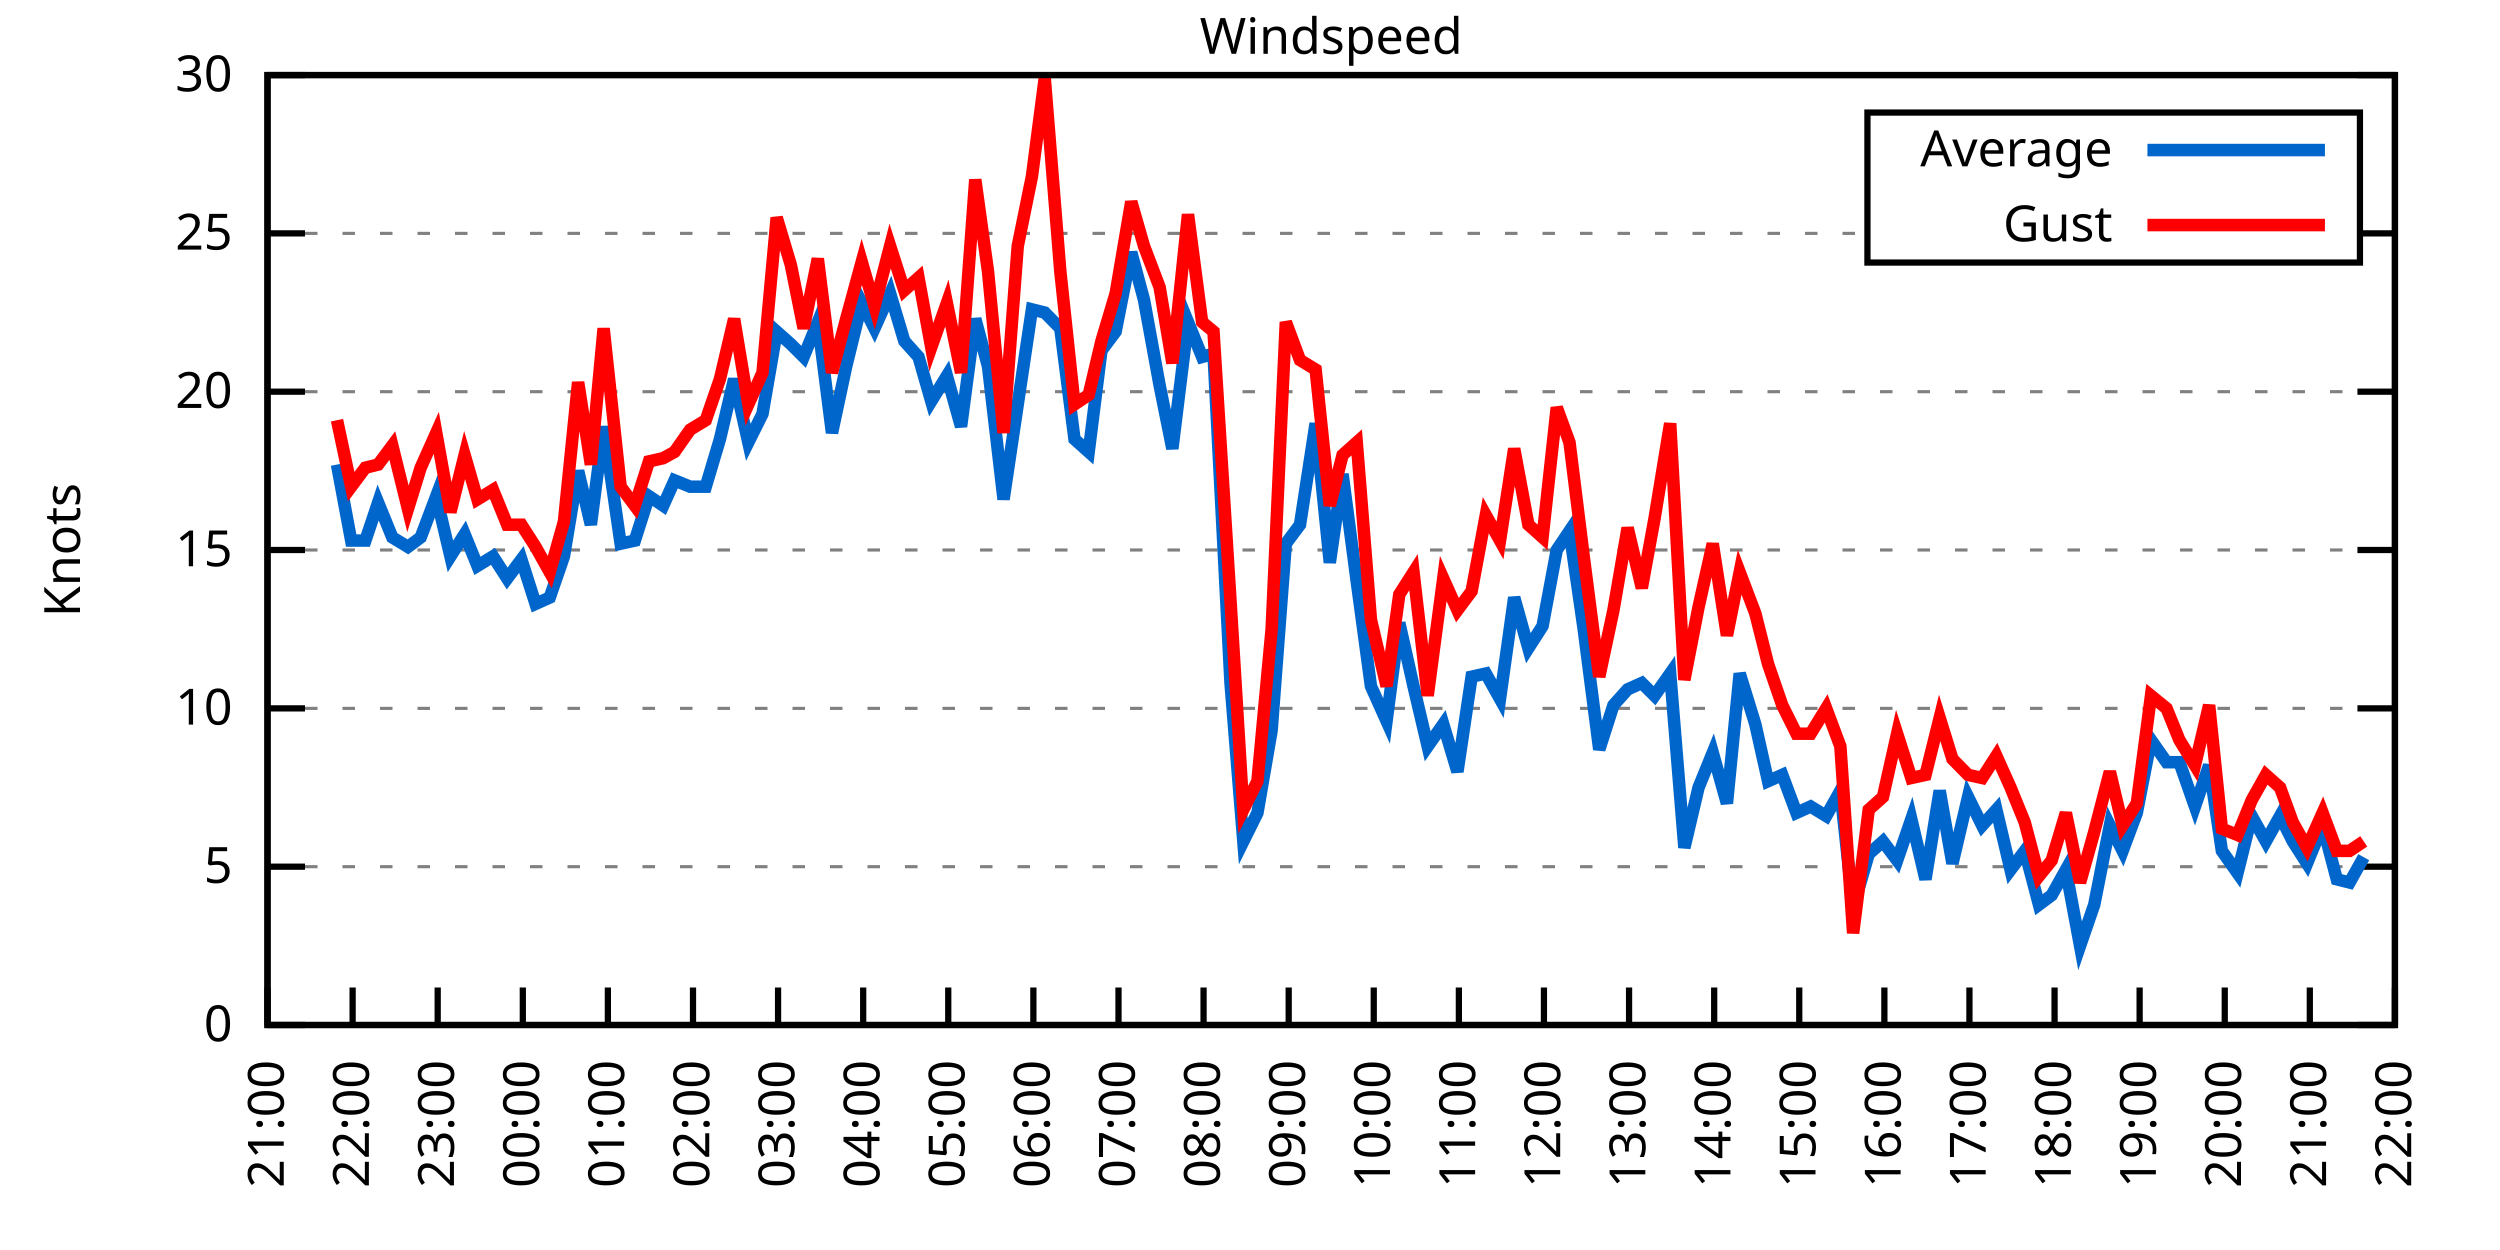
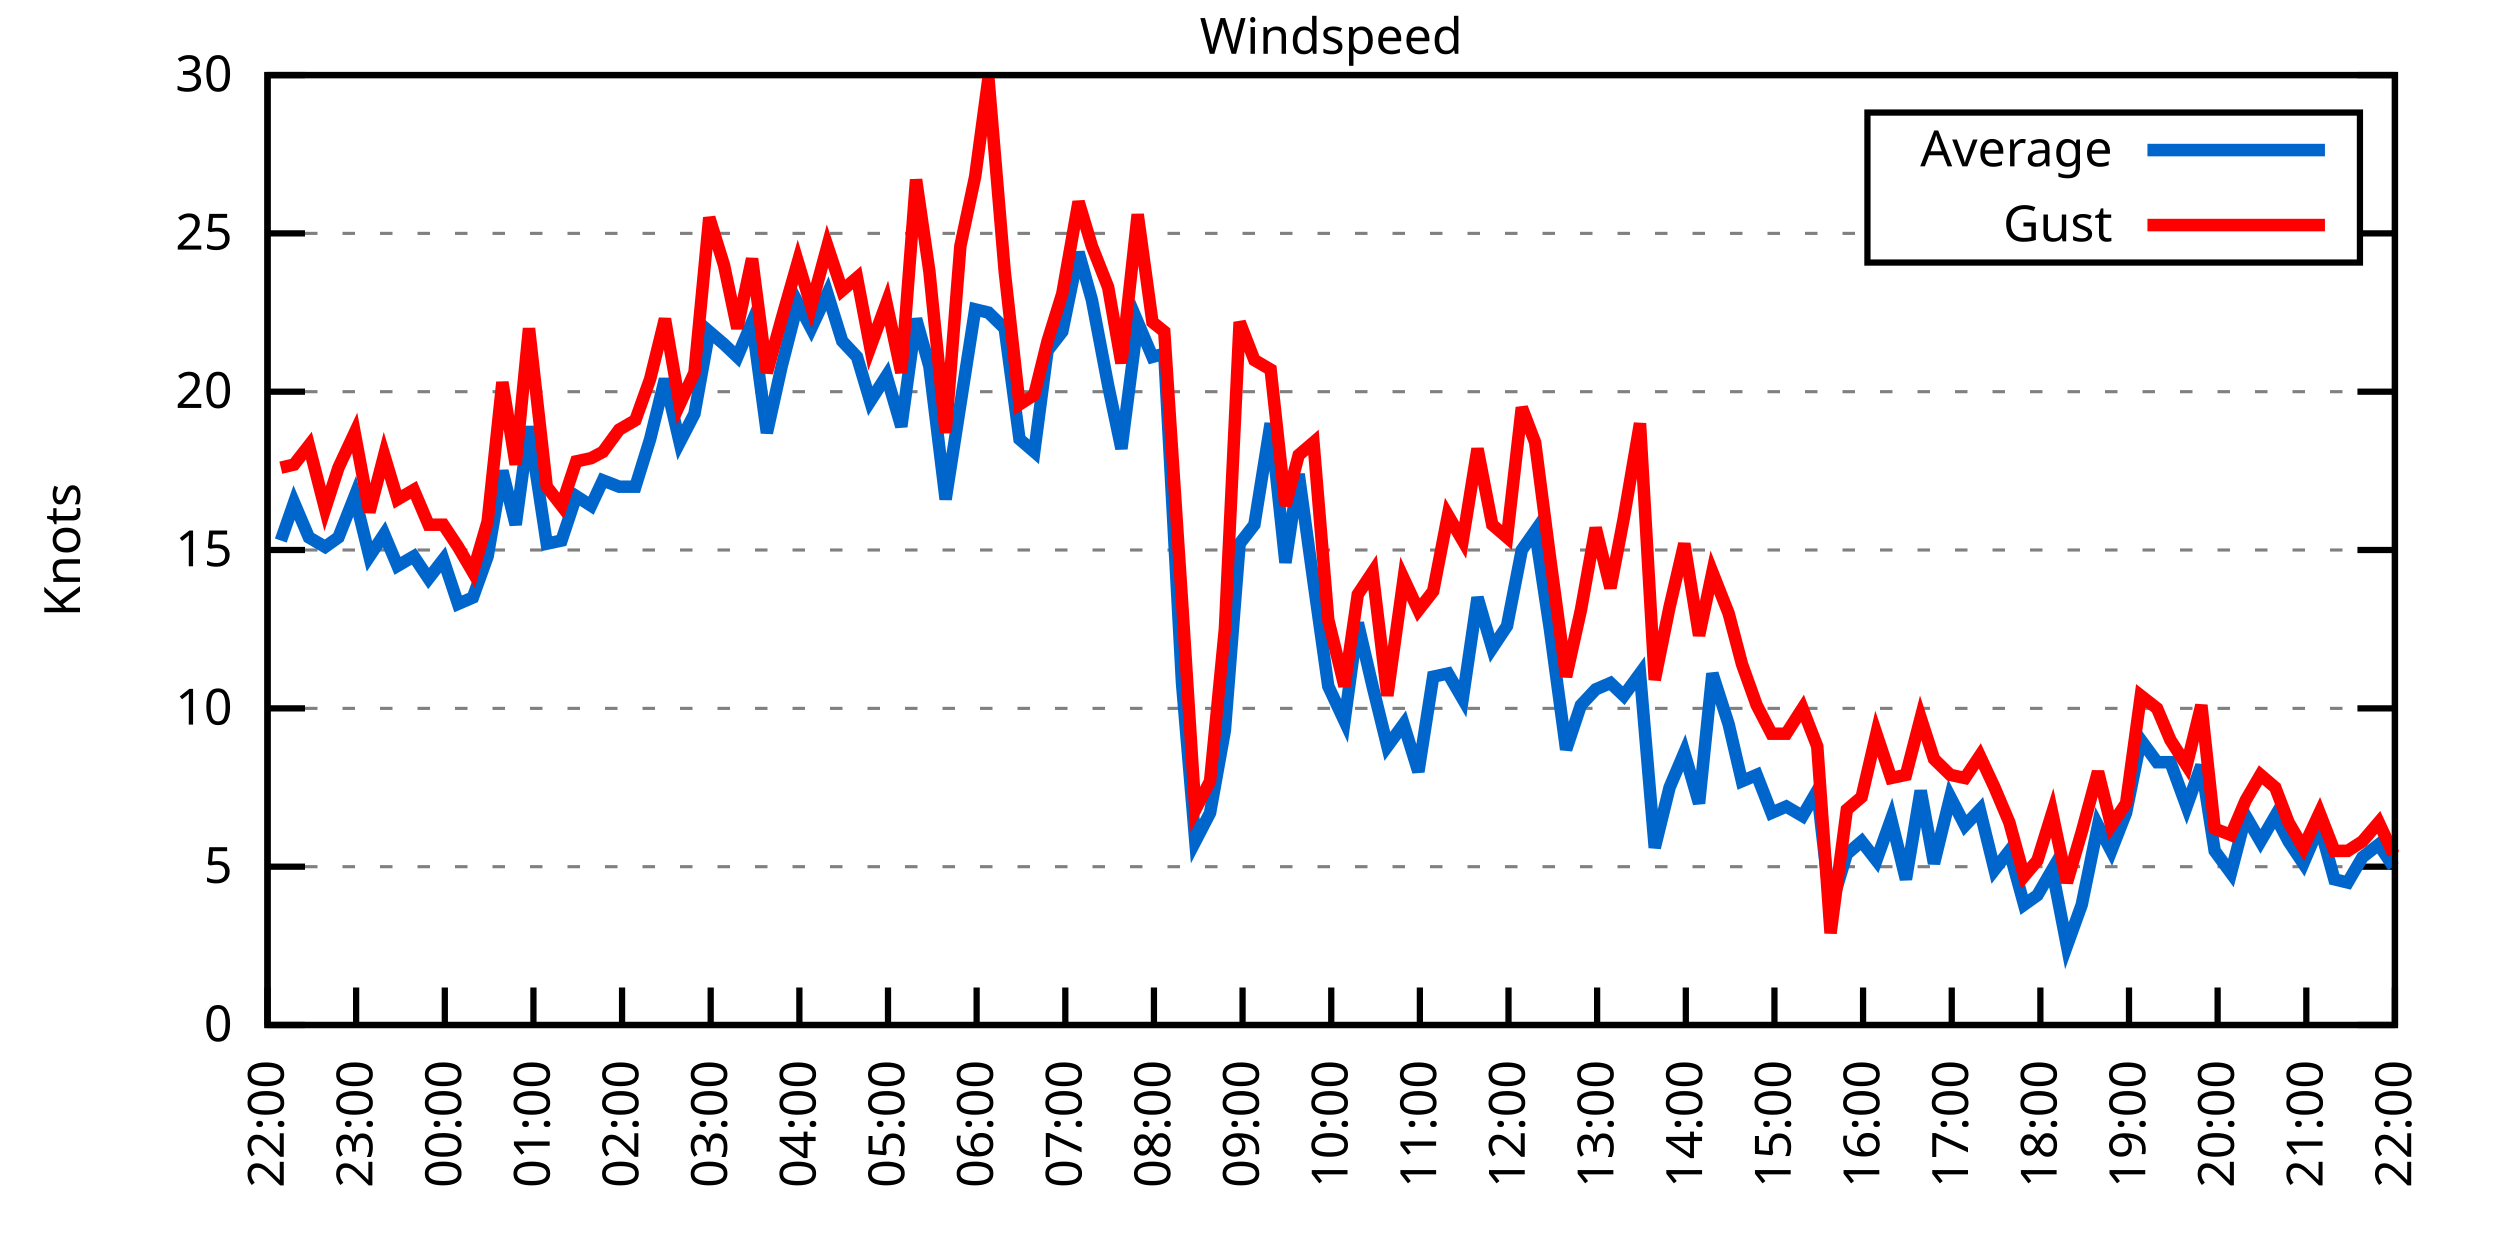
<svg xmlns="http://www.w3.org/2000/svg" xmlns:xlink="http://www.w3.org/1999/xlink" width="400" height="200" viewBox="0 0 400 200">
  <g id="gnuplot_canvas">
    <rect x="0" y="0" width="400" height="200" fill="none" />
    <defs>
      <circle id="gpDot" r="0.5" stroke-width="0.5" stroke="currentColor" />
      <path id="gpPt0" stroke-width="0.333" stroke="currentColor" d="M-1,0 h2 M0,-1 v2" />
      <path id="gpPt1" stroke-width="0.333" stroke="currentColor" d="M-1,-1 L1,1 M1,-1 L-1,1" />
      <path id="gpPt2" stroke-width="0.333" stroke="currentColor" d="M-1,0 L1,0 M0,-1 L0,1 M-1,-1 L1,1 M-1,1 L1,-1" />
      <rect id="gpPt3" stroke-width="0.333" stroke="currentColor" x="-1" y="-1" width="2" height="2" />
      <rect id="gpPt4" stroke-width="0.333" stroke="currentColor" fill="currentColor" x="-1" y="-1" width="2" height="2" />
      <circle id="gpPt5" stroke-width="0.333" stroke="currentColor" cx="0" cy="0" r="1" />
      <use xlink:href="#gpPt5" id="gpPt6" fill="currentColor" stroke="none" />
      <path id="gpPt7" stroke-width="0.333" stroke="currentColor" d="M0,-1.33 L-1.33,0.67 L1.33,0.67 z" />
      <use xlink:href="#gpPt7" id="gpPt8" fill="currentColor" stroke="none" />
      <use xlink:href="#gpPt7" id="gpPt9" stroke="currentColor" transform="rotate(180)" />
      <use xlink:href="#gpPt9" id="gpPt10" fill="currentColor" stroke="none" />
      <use xlink:href="#gpPt3" id="gpPt11" stroke="currentColor" transform="rotate(45)" />
      <use xlink:href="#gpPt11" id="gpPt12" fill="currentColor" stroke="none" />
      <path id="gpPt13" stroke-width="0.333" stroke="currentColor" d="M0,1.330 L1.265,0.411 L0.782,-1.067 L-0.782,-1.076 L-1.265,0.411 z" />
      <use xlink:href="#gpPt13" id="gpPt14" fill="currentColor" stroke="none" />
      <filter id="textbox" filterUnits="objectBoundingBox" x="0" y="0" height="1" width="1">
        <feFlood flood-color="white" flood-opacity="1" result="bgnd" />
        <feComposite in="SourceGraphic" in2="bgnd" operator="atop" />
      </filter>
      <filter id="greybox" filterUnits="objectBoundingBox" x="0" y="0" height="1" width="1">
        <feFlood flood-color="lightgrey" flood-opacity="1" result="grey" />
        <feComposite in="SourceGraphic" in2="grey" operator="atop" />
      </filter>
    </defs>
    <g fill="none" color="white" stroke="currentColor" stroke-width="1.00" stroke-linecap="butt" stroke-linejoin="miter">
</g>
    <g fill="none" color="black" stroke="currentColor" stroke-width="1.00" stroke-linecap="butt" stroke-linejoin="miter">
      <g stroke="none" shape-rendering="crispEdges">
        <polygon fill="rgb(255, 255, 255)" points="42.80,164.00 383.18,164.00 383.18,12.02 42.80,12.02 " />
      </g>
    </g>
    <g fill="none" color="black" stroke="currentColor" stroke-width="1.00" stroke-linecap="butt" stroke-linejoin="miter">
</g>
    <g fill="none" color="black" stroke="black" stroke-width="0.50" stroke-linecap="butt" stroke-linejoin="miter">
</g>
    <g fill="none" color="gray" stroke="currentColor" stroke-width="0.50" stroke-linecap="butt" stroke-linejoin="miter">
      <path stroke="gray" stroke-dasharray="2,4" class="gridline" d="M42.80,164.00 L383.19,164.00  " />
    </g>
    <g fill="none" color="gray" stroke="gray" stroke-width="1.00" stroke-linecap="butt" stroke-linejoin="miter">
</g>
    <g fill="none" color="black" stroke="currentColor" stroke-width="1.00" stroke-linecap="butt" stroke-linejoin="miter">
      <path stroke="black" d="M42.80,164.00 L48.80,164.00 M383.19,164.00 L377.19,164.00  " />
      <g transform="translate(37.20,166.60)" stroke="none" fill="black" font-family="Sans" font-size="8.00" text-anchor="end">
        <text>
          <tspan font-family="Sans"> 0</tspan>
        </text>
      </g>
    </g>
    <g fill="none" color="black" stroke="currentColor" stroke-width="1.00" stroke-linecap="butt" stroke-linejoin="miter">
</g>
    <g fill="none" color="black" stroke="black" stroke-width="0.50" stroke-linecap="butt" stroke-linejoin="miter">
</g>
    <g fill="none" color="gray" stroke="currentColor" stroke-width="0.50" stroke-linecap="butt" stroke-linejoin="miter">
      <path stroke="gray" stroke-dasharray="2,4" class="gridline" d="M42.80,138.67 L383.19,138.67  " />
    </g>
    <g fill="none" color="gray" stroke="gray" stroke-width="1.00" stroke-linecap="butt" stroke-linejoin="miter">
</g>
    <g fill="none" color="black" stroke="currentColor" stroke-width="1.00" stroke-linecap="butt" stroke-linejoin="miter">
      <path stroke="black" d="M42.80,138.67 L48.80,138.67 M383.19,138.67 L377.19,138.67  " />
      <g transform="translate(37.20,141.27)" stroke="none" fill="black" font-family="Sans" font-size="8.00" text-anchor="end">
        <text>
          <tspan font-family="Sans"> 5</tspan>
        </text>
      </g>
    </g>
    <g fill="none" color="black" stroke="currentColor" stroke-width="1.00" stroke-linecap="butt" stroke-linejoin="miter">
</g>
    <g fill="none" color="black" stroke="black" stroke-width="0.50" stroke-linecap="butt" stroke-linejoin="miter">
</g>
    <g fill="none" color="gray" stroke="currentColor" stroke-width="0.50" stroke-linecap="butt" stroke-linejoin="miter">
      <path stroke="gray" stroke-dasharray="2,4" class="gridline" d="M42.80,113.34 L383.19,113.34  " />
    </g>
    <g fill="none" color="gray" stroke="gray" stroke-width="1.00" stroke-linecap="butt" stroke-linejoin="miter">
</g>
    <g fill="none" color="black" stroke="currentColor" stroke-width="1.00" stroke-linecap="butt" stroke-linejoin="miter">
      <path stroke="black" d="M42.80,113.34 L48.80,113.34 M383.19,113.34 L377.19,113.34  " />
      <g transform="translate(37.20,115.94)" stroke="none" fill="black" font-family="Sans" font-size="8.00" text-anchor="end">
        <text>
          <tspan font-family="Sans"> 10</tspan>
        </text>
      </g>
    </g>
    <g fill="none" color="black" stroke="currentColor" stroke-width="1.00" stroke-linecap="butt" stroke-linejoin="miter">
</g>
    <g fill="none" color="black" stroke="black" stroke-width="0.50" stroke-linecap="butt" stroke-linejoin="miter">
</g>
    <g fill="none" color="gray" stroke="currentColor" stroke-width="0.50" stroke-linecap="butt" stroke-linejoin="miter">
      <path stroke="gray" stroke-dasharray="2,4" class="gridline" d="M42.80,88.00 L383.19,88.00  " />
    </g>
    <g fill="none" color="gray" stroke="gray" stroke-width="1.00" stroke-linecap="butt" stroke-linejoin="miter">
</g>
    <g fill="none" color="black" stroke="currentColor" stroke-width="1.00" stroke-linecap="butt" stroke-linejoin="miter">
      <path stroke="black" d="M42.80,88.00 L48.80,88.00 M383.19,88.00 L377.19,88.00  " />
      <g transform="translate(37.20,90.60)" stroke="none" fill="black" font-family="Sans" font-size="8.00" text-anchor="end">
        <text>
          <tspan font-family="Sans"> 15</tspan>
        </text>
      </g>
    </g>
    <g fill="none" color="black" stroke="currentColor" stroke-width="1.00" stroke-linecap="butt" stroke-linejoin="miter">
</g>
    <g fill="none" color="black" stroke="black" stroke-width="0.50" stroke-linecap="butt" stroke-linejoin="miter">
</g>
    <g fill="none" color="gray" stroke="currentColor" stroke-width="0.50" stroke-linecap="butt" stroke-linejoin="miter">
      <path stroke="gray" stroke-dasharray="2,4" class="gridline" d="M42.80,62.67 L383.19,62.67  " />
    </g>
    <g fill="none" color="gray" stroke="gray" stroke-width="1.00" stroke-linecap="butt" stroke-linejoin="miter">
</g>
    <g fill="none" color="black" stroke="currentColor" stroke-width="1.00" stroke-linecap="butt" stroke-linejoin="miter">
      <path stroke="black" d="M42.80,62.67 L48.80,62.67 M383.19,62.67 L377.19,62.67  " />
      <g transform="translate(37.20,65.27)" stroke="none" fill="black" font-family="Sans" font-size="8.00" text-anchor="end">
        <text>
          <tspan font-family="Sans"> 20</tspan>
        </text>
      </g>
    </g>
    <g fill="none" color="black" stroke="currentColor" stroke-width="1.00" stroke-linecap="butt" stroke-linejoin="miter">
</g>
    <g fill="none" color="black" stroke="black" stroke-width="0.50" stroke-linecap="butt" stroke-linejoin="miter">
</g>
    <g fill="none" color="gray" stroke="currentColor" stroke-width="0.50" stroke-linecap="butt" stroke-linejoin="miter">
      <path stroke="gray" stroke-dasharray="2,4" class="gridline" d="M42.80,37.34 L298.79,37.34 M377.59,37.34 L383.19,37.34  " />
    </g>
    <g fill="none" color="gray" stroke="gray" stroke-width="1.00" stroke-linecap="butt" stroke-linejoin="miter">
</g>
    <g fill="none" color="black" stroke="currentColor" stroke-width="1.00" stroke-linecap="butt" stroke-linejoin="miter">
      <path stroke="black" d="M42.80,37.34 L48.80,37.34 M383.19,37.34 L377.19,37.34  " />
      <g transform="translate(37.20,39.94)" stroke="none" fill="black" font-family="Sans" font-size="8.00" text-anchor="end">
        <text>
          <tspan font-family="Sans"> 25</tspan>
        </text>
      </g>
    </g>
    <g fill="none" color="black" stroke="currentColor" stroke-width="1.00" stroke-linecap="butt" stroke-linejoin="miter">
</g>
    <g fill="none" color="black" stroke="black" stroke-width="0.50" stroke-linecap="butt" stroke-linejoin="miter">
</g>
    <g fill="none" color="gray" stroke="currentColor" stroke-width="0.50" stroke-linecap="butt" stroke-linejoin="miter">
      <path stroke="gray" stroke-dasharray="2,4" class="gridline" d="M42.80,12.01 L383.19,12.01  " />
    </g>
    <g fill="none" color="gray" stroke="gray" stroke-width="1.00" stroke-linecap="butt" stroke-linejoin="miter">
</g>
    <g fill="none" color="black" stroke="currentColor" stroke-width="1.00" stroke-linecap="butt" stroke-linejoin="miter">
      <path stroke="black" d="M42.80,12.01 L48.80,12.01 M383.19,12.01 L377.19,12.01  " />
      <g transform="translate(37.20,14.61)" stroke="none" fill="black" font-family="Sans" font-size="8.00" text-anchor="end">
        <text>
          <tspan font-family="Sans"> 30</tspan>
        </text>
      </g>
    </g>
    <g fill="none" color="black" stroke="currentColor" stroke-width="1.00" stroke-linecap="butt" stroke-linejoin="miter">
      <path stroke="black" d="M42.80,164.00 L42.80,158.00  " />
      <g transform="translate(45.40,169.60) rotate(270.00)" stroke="none" fill="black" font-family="Sans" font-size="8.00" text-anchor="end">
        <text>
-           <tspan font-family="Sans">21:00</tspan>
-         </text>
-       </g>
-     </g>
-     <g fill="none" color="black" stroke="currentColor" stroke-width="1.00" stroke-linecap="butt" stroke-linejoin="miter">
-       <path stroke="black" d="M56.42,164.00 L56.42,158.00  " />
-       <g transform="translate(59.02,169.60) rotate(270.00)" stroke="none" fill="black" font-family="Sans" font-size="8.00" text-anchor="end">
-         <text>
          <tspan font-family="Sans">22:00</tspan>
        </text>
      </g>
    </g>
    <g fill="none" color="black" stroke="currentColor" stroke-width="1.00" stroke-linecap="butt" stroke-linejoin="miter">
-       <path stroke="black" d="M70.03,164.00 L70.03,158.00  " />
-       <g transform="translate(72.63,169.60) rotate(270.00)" stroke="none" fill="black" font-family="Sans" font-size="8.00" text-anchor="end">
+       <path stroke="black" d="M56.98,164.00 L56.98,158.00  " />
+       <g transform="translate(59.58,169.60) rotate(270.00)" stroke="none" fill="black" font-family="Sans" font-size="8.00" text-anchor="end">
        <text>
          <tspan font-family="Sans">23:00</tspan>
        </text>
      </g>
    </g>
    <g fill="none" color="black" stroke="currentColor" stroke-width="1.00" stroke-linecap="butt" stroke-linejoin="miter">
-       <path stroke="black" d="M83.65,164.00 L83.65,158.00  " />
-       <g transform="translate(86.25,169.60) rotate(270.00)" stroke="none" fill="black" font-family="Sans" font-size="8.00" text-anchor="end">
+       <path stroke="black" d="M71.17,164.00 L71.17,158.00  " />
+       <g transform="translate(73.77,169.60) rotate(270.00)" stroke="none" fill="black" font-family="Sans" font-size="8.00" text-anchor="end">
        <text>
          <tspan font-family="Sans">00:00</tspan>
        </text>
      </g>
    </g>
    <g fill="none" color="black" stroke="currentColor" stroke-width="1.00" stroke-linecap="butt" stroke-linejoin="miter">
-       <path stroke="black" d="M97.26,164.00 L97.26,158.00  " />
-       <g transform="translate(99.86,169.60) rotate(270.00)" stroke="none" fill="black" font-family="Sans" font-size="8.00" text-anchor="end">
+       <path stroke="black" d="M85.35,164.00 L85.35,158.00  " />
+       <g transform="translate(87.95,169.60) rotate(270.00)" stroke="none" fill="black" font-family="Sans" font-size="8.00" text-anchor="end">
        <text>
          <tspan font-family="Sans">01:00</tspan>
        </text>
      </g>
    </g>
    <g fill="none" color="black" stroke="currentColor" stroke-width="1.00" stroke-linecap="butt" stroke-linejoin="miter">
-       <path stroke="black" d="M110.88,164.00 L110.88,158.00  " />
-       <g transform="translate(113.48,169.60) rotate(270.00)" stroke="none" fill="black" font-family="Sans" font-size="8.00" text-anchor="end">
+       <path stroke="black" d="M99.53,164.00 L99.53,158.00  " />
+       <g transform="translate(102.13,169.60) rotate(270.00)" stroke="none" fill="black" font-family="Sans" font-size="8.00" text-anchor="end">
        <text>
          <tspan font-family="Sans">02:00</tspan>
        </text>
      </g>
    </g>
    <g fill="none" color="black" stroke="currentColor" stroke-width="1.00" stroke-linecap="butt" stroke-linejoin="miter">
-       <path stroke="black" d="M124.49,164.00 L124.49,158.00  " />
-       <g transform="translate(127.09,169.60) rotate(270.00)" stroke="none" fill="black" font-family="Sans" font-size="8.00" text-anchor="end">
+       <path stroke="black" d="M113.71,164.00 L113.71,158.00  " />
+       <g transform="translate(116.31,169.60) rotate(270.00)" stroke="none" fill="black" font-family="Sans" font-size="8.00" text-anchor="end">
        <text>
          <tspan font-family="Sans">03:00</tspan>
        </text>
      </g>
    </g>
    <g fill="none" color="black" stroke="currentColor" stroke-width="1.00" stroke-linecap="butt" stroke-linejoin="miter">
-       <path stroke="black" d="M138.11,164.00 L138.11,158.00  " />
-       <g transform="translate(140.71,169.60) rotate(270.00)" stroke="none" fill="black" font-family="Sans" font-size="8.00" text-anchor="end">
+       <path stroke="black" d="M127.90,164.00 L127.90,158.00  " />
+       <g transform="translate(130.50,169.60) rotate(270.00)" stroke="none" fill="black" font-family="Sans" font-size="8.00" text-anchor="end">
        <text>
          <tspan font-family="Sans">04:00</tspan>
        </text>
      </g>
    </g>
    <g fill="none" color="black" stroke="currentColor" stroke-width="1.00" stroke-linecap="butt" stroke-linejoin="miter">
-       <path stroke="black" d="M151.72,164.00 L151.72,158.00  " />
-       <g transform="translate(154.32,169.60) rotate(270.00)" stroke="none" fill="black" font-family="Sans" font-size="8.00" text-anchor="end">
+       <path stroke="black" d="M142.08,164.00 L142.08,158.00  " />
+       <g transform="translate(144.68,169.60) rotate(270.00)" stroke="none" fill="black" font-family="Sans" font-size="8.00" text-anchor="end">
        <text>
          <tspan font-family="Sans">05:00</tspan>
        </text>
      </g>
    </g>
    <g fill="none" color="black" stroke="currentColor" stroke-width="1.00" stroke-linecap="butt" stroke-linejoin="miter">
-       <path stroke="black" d="M165.34,164.00 L165.34,158.00  " />
-       <g transform="translate(167.94,169.60) rotate(270.00)" stroke="none" fill="black" font-family="Sans" font-size="8.00" text-anchor="end">
+       <path stroke="black" d="M156.26,164.00 L156.26,158.00  " />
+       <g transform="translate(158.86,169.60) rotate(270.00)" stroke="none" fill="black" font-family="Sans" font-size="8.00" text-anchor="end">
        <text>
          <tspan font-family="Sans">06:00</tspan>
        </text>
      </g>
    </g>
    <g fill="none" color="black" stroke="currentColor" stroke-width="1.00" stroke-linecap="butt" stroke-linejoin="miter">
-       <path stroke="black" d="M178.96,164.00 L178.96,158.00  " />
-       <g transform="translate(181.56,169.60) rotate(270.00)" stroke="none" fill="black" font-family="Sans" font-size="8.00" text-anchor="end">
+       <path stroke="black" d="M170.45,164.00 L170.45,158.00  " />
+       <g transform="translate(173.05,169.60) rotate(270.00)" stroke="none" fill="black" font-family="Sans" font-size="8.00" text-anchor="end">
        <text>
          <tspan font-family="Sans">07:00</tspan>
        </text>
      </g>
    </g>
    <g fill="none" color="black" stroke="currentColor" stroke-width="1.00" stroke-linecap="butt" stroke-linejoin="miter">
-       <path stroke="black" d="M192.57,164.00 L192.57,158.00  " />
-       <g transform="translate(195.17,169.60) rotate(270.00)" stroke="none" fill="black" font-family="Sans" font-size="8.00" text-anchor="end">
+       <path stroke="black" d="M184.63,164.00 L184.63,158.00  " />
+       <g transform="translate(187.23,169.60) rotate(270.00)" stroke="none" fill="black" font-family="Sans" font-size="8.00" text-anchor="end">
        <text>
          <tspan font-family="Sans">08:00</tspan>
        </text>
      </g>
    </g>
    <g fill="none" color="black" stroke="currentColor" stroke-width="1.00" stroke-linecap="butt" stroke-linejoin="miter">
-       <path stroke="black" d="M206.19,164.00 L206.19,158.00  " />
-       <g transform="translate(208.79,169.60) rotate(270.00)" stroke="none" fill="black" font-family="Sans" font-size="8.00" text-anchor="end">
+       <path stroke="black" d="M198.81,164.00 L198.81,158.00  " />
+       <g transform="translate(201.41,169.60) rotate(270.00)" stroke="none" fill="black" font-family="Sans" font-size="8.00" text-anchor="end">
        <text>
          <tspan font-family="Sans">09:00</tspan>
        </text>
      </g>
    </g>
    <g fill="none" color="black" stroke="currentColor" stroke-width="1.00" stroke-linecap="butt" stroke-linejoin="miter">
-       <path stroke="black" d="M219.80,164.00 L219.80,158.00  " />
-       <g transform="translate(222.40,169.60) rotate(270.00)" stroke="none" fill="black" font-family="Sans" font-size="8.00" text-anchor="end">
+       <path stroke="black" d="M213.00,164.00 L213.00,158.00  " />
+       <g transform="translate(215.60,169.60) rotate(270.00)" stroke="none" fill="black" font-family="Sans" font-size="8.00" text-anchor="end">
        <text>
          <tspan font-family="Sans">10:00</tspan>
        </text>
      </g>
    </g>
    <g fill="none" color="black" stroke="currentColor" stroke-width="1.00" stroke-linecap="butt" stroke-linejoin="miter">
-       <path stroke="black" d="M233.42,164.00 L233.42,158.00  " />
-       <g transform="translate(236.02,169.60) rotate(270.00)" stroke="none" fill="black" font-family="Sans" font-size="8.00" text-anchor="end">
+       <path stroke="black" d="M227.18,164.00 L227.18,158.00  " />
+       <g transform="translate(229.78,169.60) rotate(270.00)" stroke="none" fill="black" font-family="Sans" font-size="8.00" text-anchor="end">
        <text>
          <tspan font-family="Sans">11:00</tspan>
        </text>
      </g>
    </g>
    <g fill="none" color="black" stroke="currentColor" stroke-width="1.00" stroke-linecap="butt" stroke-linejoin="miter">
-       <path stroke="black" d="M247.03,164.00 L247.03,158.00  " />
-       <g transform="translate(249.63,169.60) rotate(270.00)" stroke="none" fill="black" font-family="Sans" font-size="8.00" text-anchor="end">
+       <path stroke="black" d="M241.36,164.00 L241.36,158.00  " />
+       <g transform="translate(243.96,169.60) rotate(270.00)" stroke="none" fill="black" font-family="Sans" font-size="8.00" text-anchor="end">
        <text>
          <tspan font-family="Sans">12:00</tspan>
        </text>
      </g>
    </g>
    <g fill="none" color="black" stroke="currentColor" stroke-width="1.00" stroke-linecap="butt" stroke-linejoin="miter">
-       <path stroke="black" d="M260.65,164.00 L260.65,158.00  " />
-       <g transform="translate(263.25,169.60) rotate(270.00)" stroke="none" fill="black" font-family="Sans" font-size="8.00" text-anchor="end">
+       <path stroke="black" d="M255.54,164.00 L255.54,158.00  " />
+       <g transform="translate(258.14,169.60) rotate(270.00)" stroke="none" fill="black" font-family="Sans" font-size="8.00" text-anchor="end">
        <text>
          <tspan font-family="Sans">13:00</tspan>
        </text>
      </g>
    </g>
    <g fill="none" color="black" stroke="currentColor" stroke-width="1.00" stroke-linecap="butt" stroke-linejoin="miter">
-       <path stroke="black" d="M274.27,164.00 L274.27,158.00  " />
-       <g transform="translate(276.87,169.60) rotate(270.00)" stroke="none" fill="black" font-family="Sans" font-size="8.00" text-anchor="end">
+       <path stroke="black" d="M269.73,164.00 L269.73,158.00  " />
+       <g transform="translate(272.33,169.60) rotate(270.00)" stroke="none" fill="black" font-family="Sans" font-size="8.00" text-anchor="end">
        <text>
          <tspan font-family="Sans">14:00</tspan>
        </text>
      </g>
    </g>
    <g fill="none" color="black" stroke="currentColor" stroke-width="1.00" stroke-linecap="butt" stroke-linejoin="miter">
-       <path stroke="black" d="M287.88,164.00 L287.88,158.00  " />
-       <g transform="translate(290.48,169.60) rotate(270.00)" stroke="none" fill="black" font-family="Sans" font-size="8.00" text-anchor="end">
+       <path stroke="black" d="M283.91,164.00 L283.91,158.00  " />
+       <g transform="translate(286.51,169.60) rotate(270.00)" stroke="none" fill="black" font-family="Sans" font-size="8.00" text-anchor="end">
        <text>
          <tspan font-family="Sans">15:00</tspan>
        </text>
      </g>
    </g>
    <g fill="none" color="black" stroke="currentColor" stroke-width="1.00" stroke-linecap="butt" stroke-linejoin="miter">
-       <path stroke="black" d="M301.50,164.00 L301.50,158.00  " />
-       <g transform="translate(304.10,169.60) rotate(270.00)" stroke="none" fill="black" font-family="Sans" font-size="8.00" text-anchor="end">
+       <path stroke="black" d="M298.09,164.00 L298.09,158.00  " />
+       <g transform="translate(300.69,169.60) rotate(270.00)" stroke="none" fill="black" font-family="Sans" font-size="8.00" text-anchor="end">
        <text>
          <tspan font-family="Sans">16:00</tspan>
        </text>
      </g>
    </g>
    <g fill="none" color="black" stroke="currentColor" stroke-width="1.00" stroke-linecap="butt" stroke-linejoin="miter">
-       <path stroke="black" d="M315.11,164.00 L315.11,158.00  " />
-       <g transform="translate(317.71,169.60) rotate(270.00)" stroke="none" fill="black" font-family="Sans" font-size="8.00" text-anchor="end">
+       <path stroke="black" d="M312.28,164.00 L312.28,158.00  " />
+       <g transform="translate(314.88,169.60) rotate(270.00)" stroke="none" fill="black" font-family="Sans" font-size="8.00" text-anchor="end">
        <text>
          <tspan font-family="Sans">17:00</tspan>
        </text>
      </g>
    </g>
    <g fill="none" color="black" stroke="currentColor" stroke-width="1.00" stroke-linecap="butt" stroke-linejoin="miter">
-       <path stroke="black" d="M328.73,164.00 L328.73,158.00  " />
-       <g transform="translate(331.33,169.60) rotate(270.00)" stroke="none" fill="black" font-family="Sans" font-size="8.00" text-anchor="end">
+       <path stroke="black" d="M326.46,164.00 L326.46,158.00  " />
+       <g transform="translate(329.06,169.60) rotate(270.00)" stroke="none" fill="black" font-family="Sans" font-size="8.00" text-anchor="end">
        <text>
          <tspan font-family="Sans">18:00</tspan>
        </text>
      </g>
    </g>
    <g fill="none" color="black" stroke="currentColor" stroke-width="1.00" stroke-linecap="butt" stroke-linejoin="miter">
-       <path stroke="black" d="M342.34,164.00 L342.34,158.00  " />
-       <g transform="translate(344.94,169.60) rotate(270.00)" stroke="none" fill="black" font-family="Sans" font-size="8.00" text-anchor="end">
+       <path stroke="black" d="M340.64,164.00 L340.64,158.00  " />
+       <g transform="translate(343.24,169.60) rotate(270.00)" stroke="none" fill="black" font-family="Sans" font-size="8.00" text-anchor="end">
        <text>
          <tspan font-family="Sans">19:00</tspan>
        </text>
      </g>
    </g>
    <g fill="none" color="black" stroke="currentColor" stroke-width="1.00" stroke-linecap="butt" stroke-linejoin="miter">
-       <path stroke="black" d="M355.96,164.00 L355.96,158.00  " />
-       <g transform="translate(358.56,169.60) rotate(270.00)" stroke="none" fill="black" font-family="Sans" font-size="8.00" text-anchor="end">
+       <path stroke="black" d="M354.82,164.00 L354.82,158.00  " />
+       <g transform="translate(357.42,169.60) rotate(270.00)" stroke="none" fill="black" font-family="Sans" font-size="8.00" text-anchor="end">
        <text>
          <tspan font-family="Sans">20:00</tspan>
        </text>
      </g>
    </g>
    <g fill="none" color="black" stroke="currentColor" stroke-width="1.00" stroke-linecap="butt" stroke-linejoin="miter">
-       <path stroke="black" d="M369.57,164.00 L369.57,158.00  " />
-       <g transform="translate(372.17,169.60) rotate(270.00)" stroke="none" fill="black" font-family="Sans" font-size="8.00" text-anchor="end">
+       <path stroke="black" d="M369.01,164.00 L369.01,158.00  " />
+       <g transform="translate(371.61,169.60) rotate(270.00)" stroke="none" fill="black" font-family="Sans" font-size="8.00" text-anchor="end">
        <text>
          <tspan font-family="Sans">21:00</tspan>
        </text>
      </g>
    </g>
    <g fill="none" color="black" stroke="currentColor" stroke-width="1.00" stroke-linecap="butt" stroke-linejoin="miter">
      <path stroke="black" d="M383.19,164.00 L383.19,158.00  " />
      <g transform="translate(385.79,169.60) rotate(270.00)" stroke="none" fill="black" font-family="Sans" font-size="8.00" text-anchor="end">
        <text>
          <tspan font-family="Sans">22:00</tspan>
        </text>
      </g>
    </g>
    <g fill="none" color="black" stroke="currentColor" stroke-width="1.00" stroke-linecap="butt" stroke-linejoin="miter">
</g>
    <g fill="none" color="black" stroke="currentColor" stroke-width="1.00" stroke-linecap="butt" stroke-linejoin="miter">
      <path stroke="black" d="M42.80,12.01 L42.80,164.00 L383.19,164.00 L383.19,12.01 L42.80,12.01 Z  " />
    </g>
    <g fill="none" color="black" stroke="currentColor" stroke-width="1.00" stroke-linecap="butt" stroke-linejoin="miter">
</g>
    <g fill="none" color="black" stroke="currentColor" stroke-width="1.00" stroke-linecap="butt" stroke-linejoin="miter">
      <path stroke="black" d="M298.79,42.01 L298.79,18.01 L377.59,18.01 L377.59,42.01 L298.79,42.01 Z  " />
    </g>
    <g id="Windspeed_plot_1">
      <g fill="none" color="white" stroke="black" stroke-width="2.00" stroke-linecap="butt" stroke-linejoin="miter">
</g>
      <g fill="none" color="black" stroke="currentColor" stroke-width="2.00" stroke-linecap="butt" stroke-linejoin="miter">
        <g transform="translate(337.99,26.61)" stroke="none" fill="black" font-family="Sans" font-size="8.00" text-anchor="end">
          <text>
            <tspan font-family="Sans">Average</tspan>
          </text>
        </g>
      </g>
      <g fill="none" color="black" stroke="currentColor" stroke-width="2.00" stroke-linecap="butt" stroke-linejoin="miter">
-         <path stroke="rgb(  0, 102, 204)" d="M343.59,24.01 L371.99,24.01 M53.92,74.33 L56.19,86.49 L58.46,86.49 L60.50,80.41 L62.77,85.98 L65.27,87.50   L67.31,85.98 L69.80,79.39 L72.07,89.02 L74.34,85.47 L76.39,90.54 L78.88,89.02 L81.15,92.56 L83.42,89.52   L85.69,96.62 L87.96,95.60 L90.23,89.02 L92.50,75.34 L94.54,83.95 L96.58,68.25 L99.30,86.99 L101.57,86.49   L103.84,79.39 L106.11,80.91 L107.93,76.86 L110.42,77.87 L112.92,77.87 L115.19,70.27 L117.46,60.65 L119.73,70.78   L122.00,66.22 L124.27,53.05 L126.54,55.07 L128.58,57.10 L130.85,51.53 L133.12,69.26 L135.39,58.62 L137.88,48.49   L139.92,52.54 L142.42,46.97 L144.69,54.57 L146.96,57.10 L149.00,64.19 L151.50,60.14 L153.77,68.25 L156.04,51.02   L158.08,58.62 L160.57,79.90 L162.84,64.70 L165.11,49.50 L167.16,50.01 L169.65,52.54 L171.92,70.27 L174.19,72.30   L176.23,56.09 L178.50,53.05 L181.00,40.38 L183.04,47.98 L185.54,61.66 L187.58,71.79 L190.08,51.53 L192.34,57.10   L194.16,56.59 L196.88,109.28 L198.93,134.62 L201.19,130.06 L203.46,116.88 L205.73,86.99 L208.00,83.95 L210.50,67.74   L212.77,90.03 L214.81,75.85 L217.08,93.07 L219.35,109.79 L221.85,115.36 L223.89,99.66 L226.16,109.79 L228.43,119.42   L230.92,115.87 L233.19,123.47 L235.46,108.27 L237.73,107.76 L240.00,111.82 L242.27,95.60 L244.54,103.71 L246.81,100.16   L249.08,88.00 L251.12,84.97 L253.39,100.67 L255.88,119.92 L258.15,112.83 L260.42,110.30 L262.69,109.28 L264.73,111.31   L267.23,107.76 L269.50,135.63 L271.77,126.00 L274.04,120.43 L276.31,128.54 L278.35,107.76 L280.85,115.87 L282.89,124.99   L285.16,123.98 L287.43,130.06 L289.70,129.04 L292.19,130.56 L294.46,126.51 L296.50,145.25 L299.00,136.64 L301.27,134.62   L303.54,137.66 L305.81,131.07 L308.08,140.69 L310.35,126.51 L312.39,138.16 L314.89,127.52 L317.15,132.08 L319.42,129.55   L321.69,139.17 L323.96,136.14 L326.23,144.75 L328.27,143.23 L330.54,139.17 L332.81,151.33 L335.08,144.75 L337.58,132.08   L339.62,136.14 L341.89,130.06 L344.16,118.40 L346.65,121.95 L348.70,121.95 L351.19,129.04 L353.46,122.46 L355.50,136.14   L358.00,139.68 L360.27,130.56 L362.54,134.62 L364.81,130.56 L366.85,134.62 L369.12,138.16 L371.62,132.08 L373.89,140.69   L375.93,141.20 L378.20,137.15  " />
+         <path stroke="rgb(  0, 102, 204)" d="M343.59,24.01 L371.99,24.01 M44.93,86.49 L47.05,80.41 L49.42,85.98 L52.02,87.50 L54.15,85.98 L56.75,79.39   L59.11,89.02 L61.47,85.47 L63.60,90.54 L66.20,89.02 L68.57,92.56 L70.93,89.52 L73.29,96.62 L75.66,95.60   L78.02,89.02 L80.38,75.34 L82.51,83.95 L84.64,68.25 L87.48,86.99 L89.84,86.49 L92.20,79.39 L94.57,80.91   L96.46,76.86 L99.06,77.87 L101.66,77.87 L104.02,70.27 L106.39,60.65 L108.75,70.78 L111.11,66.22 L113.48,53.05   L115.84,55.07 L117.97,57.10 L120.33,51.53 L122.70,69.26 L125.06,58.62 L127.66,48.49 L129.79,52.54 L132.39,46.97   L134.75,54.57 L137.12,57.10 L139.24,64.19 L141.84,60.14 L144.21,68.25 L146.57,51.02 L148.70,58.62 L151.30,79.90   L153.66,64.70 L156.03,49.50 L158.15,50.01 L160.75,52.54 L163.12,70.27 L165.48,72.30 L167.61,56.09 L169.97,53.05   L172.57,40.38 L174.70,47.98 L177.30,61.66 L179.43,71.79 L182.03,51.53 L184.39,57.10 L186.28,56.59 L189.12,109.28   L191.25,134.62 L193.61,130.06 L195.98,116.88 L198.34,86.99 L200.70,83.95 L203.30,67.74 L205.67,90.03 L207.79,75.85   L210.16,93.07 L212.52,109.79 L215.12,115.36 L217.25,99.66 L219.61,109.79 L221.98,119.42 L224.58,115.87 L226.94,123.47   L229.31,108.27 L231.67,107.76 L234.03,111.82 L236.40,95.60 L238.76,103.71 L241.12,100.16 L243.49,88.00 L245.62,84.97   L247.98,100.67 L250.58,119.92 L252.94,112.83 L255.31,110.30 L257.67,109.28 L259.80,111.31 L262.40,107.76 L264.76,135.63   L267.13,126.00 L269.49,120.43 L271.85,128.54 L273.98,107.76 L276.58,115.87 L278.71,124.99 L281.07,123.98 L283.44,130.06   L285.80,129.04 L288.40,130.56 L290.76,126.51 L292.89,145.25 L295.49,136.64 L297.86,134.62 L300.22,137.66 L302.58,131.07   L304.95,140.69 L307.31,126.51 L309.44,138.16 L312.04,127.52 L314.40,132.08 L316.77,129.55 L319.13,139.17 L321.49,136.14   L323.86,144.75 L325.99,143.23 L328.35,139.17 L330.71,151.33 L333.08,144.75 L335.68,132.08 L337.80,136.14 L340.17,130.06   L342.53,118.40 L345.13,121.95 L347.26,121.95 L349.86,129.04 L352.22,122.46 L354.35,136.14 L356.95,139.68 L359.32,130.56   L361.68,134.62 L364.04,130.56 L366.17,134.62 L368.53,138.16 L371.13,132.08 L373.50,140.69 L375.63,141.20 L377.99,137.15   L380.59,135.12 L382.95,138.67  " />
      </g>
    </g>
    <g id="Windspeed_plot_2">
      <g fill="none" color="black" stroke="currentColor" stroke-width="2.00" stroke-linecap="butt" stroke-linejoin="miter">
        <g transform="translate(337.99,38.61)" stroke="none" fill="black" font-family="Sans" font-size="8.00" text-anchor="end">
          <text>
            <tspan font-family="Sans">Gust</tspan>
          </text>
        </g>
      </g>
      <g fill="none" color="black" stroke="currentColor" stroke-width="2.00" stroke-linecap="butt" stroke-linejoin="miter">
-         <path stroke="rgb(255,   0,   0)" d="M343.59,36.01 L371.99,36.01 M53.92,67.23 L56.19,77.87 L58.46,74.83 L60.50,74.33 L62.77,71.29 L65.27,81.42   L67.31,74.83 L69.80,69.26 L72.07,81.93 L74.34,72.81 L76.39,79.90 L78.88,78.38 L81.15,83.95 L83.42,83.95   L85.69,87.50 L87.96,91.55 L90.23,83.45 L92.50,61.15 L94.54,74.33 L96.58,52.54 L99.30,77.87 L101.57,80.91   L103.84,73.82 L106.11,73.31 L107.93,72.30 L110.42,68.75 L112.92,67.23 L115.19,60.65 L117.46,51.02 L119.73,64.70   L122.00,59.63 L124.27,34.81 L126.54,42.41 L128.58,52.54 L130.85,41.39 L133.12,59.63 L135.39,51.02 L137.88,41.90   L139.92,48.99 L142.42,39.37 L144.69,46.46 L146.96,44.43 L149.00,55.58 L151.50,48.49 L153.77,59.63 L156.04,28.73   L158.08,43.42 L160.57,69.26 L162.84,39.37 L165.11,28.22 L167.16,12.52 L169.65,43.42 L171.92,64.70 L174.19,63.18   L176.23,54.57 L178.50,46.97 L181.00,32.28 L183.04,39.37 L185.54,45.95 L187.58,58.11 L190.08,34.30 L192.34,51.53   L194.16,53.05 L196.88,96.11 L198.93,129.55 L201.19,124.99 L203.46,100.67 L205.73,51.53 L208.00,57.61 L210.50,59.13   L212.77,80.91 L214.81,72.81 L217.08,70.78 L219.35,99.15 L221.85,109.79 L223.89,95.10 L226.16,91.55 L228.43,111.31   L230.92,92.56 L233.19,97.63 L235.46,94.59 L237.73,82.43 L240.00,86.49 L242.27,71.79 L244.54,83.95 L246.81,85.98   L249.08,65.21 L251.12,70.78 L253.39,89.02 L255.88,108.27 L258.15,97.63 L260.42,84.46 L262.69,94.08 L264.73,82.94   L267.23,67.74 L269.50,108.78 L271.77,97.12 L274.04,86.99 L276.31,101.68 L278.35,91.55 L280.85,98.14 L282.89,106.24   L285.16,112.83 L287.43,117.39 L289.70,117.39 L292.19,113.34 L294.46,119.42 L296.50,149.31 L299.00,129.55 L301.27,127.52   L303.54,117.39 L305.81,124.48 L308.08,123.98 L310.35,114.86 L312.39,121.44 L314.89,123.98 L317.15,124.48 L319.42,120.94   L321.69,126.00 L323.96,131.58 L326.23,140.19 L328.27,137.66 L330.54,130.06 L332.81,141.20 L335.08,133.10 L337.58,123.47   L339.62,132.08 L341.89,128.54 L344.16,111.31 L346.65,113.34 L348.70,118.40 L351.19,122.46 L353.46,112.83 L355.50,132.59   L358.00,133.60 L360.27,128.03 L362.54,123.98 L364.81,126.00 L366.85,131.58 L369.12,135.63 L371.62,130.06 L373.89,136.14   L375.93,136.14 L378.20,134.62  " />
+         <path stroke="rgb(255,   0,   0)" d="M343.59,36.01 L371.99,36.01 M44.93,74.83 L47.05,74.33 L49.42,71.29 L52.02,81.42 L54.15,74.83 L56.75,69.26   L59.11,81.93 L61.47,72.81 L63.60,79.90 L66.20,78.38 L68.57,83.95 L70.93,83.95 L73.29,87.50 L75.66,91.55   L78.02,83.45 L80.38,61.15 L82.51,74.33 L84.64,52.54 L87.48,77.87 L89.84,80.91 L92.20,73.82 L94.57,73.31   L96.46,72.30 L99.06,68.75 L101.66,67.23 L104.02,60.65 L106.39,51.02 L108.75,64.70 L111.11,59.63 L113.48,34.81   L115.84,42.41 L117.97,52.54 L120.33,41.39 L122.70,59.63 L125.06,51.02 L127.66,41.90 L129.79,48.99 L132.39,39.37   L134.75,46.46 L137.12,44.43 L139.24,55.58 L141.84,48.49 L144.21,59.63 L146.57,28.73 L148.70,43.42 L151.30,69.26   L153.66,39.37 L156.03,28.22 L158.15,12.52 L160.75,43.42 L163.12,64.70 L165.48,63.18 L167.61,54.57 L169.97,46.97   L172.57,32.28 L174.70,39.37 L177.30,45.95 L179.43,58.11 L182.03,34.30 L184.39,51.53 L186.28,53.05 L189.12,96.11   L191.25,129.55 L193.61,124.99 L195.98,100.67 L198.34,51.53 L200.70,57.61 L203.30,59.13 L205.67,80.91 L207.79,72.81   L210.16,70.78 L212.52,99.15 L215.12,109.79 L217.25,95.10 L219.61,91.55 L221.98,111.31 L224.58,92.56 L226.94,97.63   L229.31,94.59 L231.67,82.43 L234.03,86.49 L236.40,71.79 L238.76,83.95 L241.12,85.98 L243.49,65.21 L245.62,70.78   L247.98,89.02 L250.58,108.27 L252.94,97.63 L255.31,84.46 L257.67,94.08 L259.80,82.94 L262.40,67.74 L264.76,108.78   L267.13,97.12 L269.49,86.99 L271.85,101.68 L273.98,91.55 L276.58,98.14 L278.71,106.24 L281.07,112.83 L283.44,117.39   L285.80,117.39 L288.40,113.34 L290.76,119.42 L292.89,149.31 L295.49,129.55 L297.86,127.52 L300.22,117.39 L302.58,124.48   L304.95,123.98 L307.31,114.86 L309.44,121.44 L312.04,123.98 L314.40,124.48 L316.77,120.94 L319.13,126.00 L321.49,131.58   L323.86,140.19 L325.99,137.66 L328.35,130.06 L330.71,141.20 L333.08,133.10 L335.68,123.47 L337.80,132.08 L340.17,128.54   L342.53,111.31 L345.13,113.34 L347.26,118.40 L349.86,122.46 L352.22,112.83 L354.35,132.59 L356.95,133.60 L359.32,128.03   L361.68,123.98 L364.04,126.00 L366.17,131.58 L368.53,135.63 L371.13,130.06 L373.50,136.14 L375.63,136.14 L377.99,134.62   L380.59,131.58 L382.95,136.64  " />
      </g>
    </g>
    <g fill="none" color="black" stroke="currentColor" stroke-width="2.00" stroke-linecap="butt" stroke-linejoin="miter">
</g>
    <g fill="none" color="black" stroke="black" stroke-width="1.00" stroke-linecap="butt" stroke-linejoin="miter">
</g>
    <g fill="none" color="black" stroke="currentColor" stroke-width="1.00" stroke-linecap="butt" stroke-linejoin="miter">
      <path stroke="black" d="M42.80,12.01 L42.80,164.00 L383.19,164.00 L383.19,12.01 L42.80,12.01 Z  " />
      <g transform="translate(12.80,88.01) rotate(270.00)" stroke="none" fill="black" font-family="Sans" font-size="8.00" text-anchor="middle">
        <text>
          <tspan font-family="Sans">Knots</tspan>
        </text>
      </g>
    </g>
    <g fill="none" color="black" stroke="currentColor" stroke-width="1.00" stroke-linecap="butt" stroke-linejoin="miter">
</g>
    <g fill="none" color="black" stroke="currentColor" stroke-width="1.00" stroke-linecap="butt" stroke-linejoin="miter">
      <g transform="translate(212.99,8.61)" stroke="none" fill="black" font-family="Sans" font-size="8.00" text-anchor="middle">
        <text>
          <tspan font-family="Sans">Windspeed</tspan>
        </text>
      </g>
    </g>
    <g fill="none" color="black" stroke="currentColor" stroke-width="1.00" stroke-linecap="butt" stroke-linejoin="miter">
</g>
  </g>
</svg>
